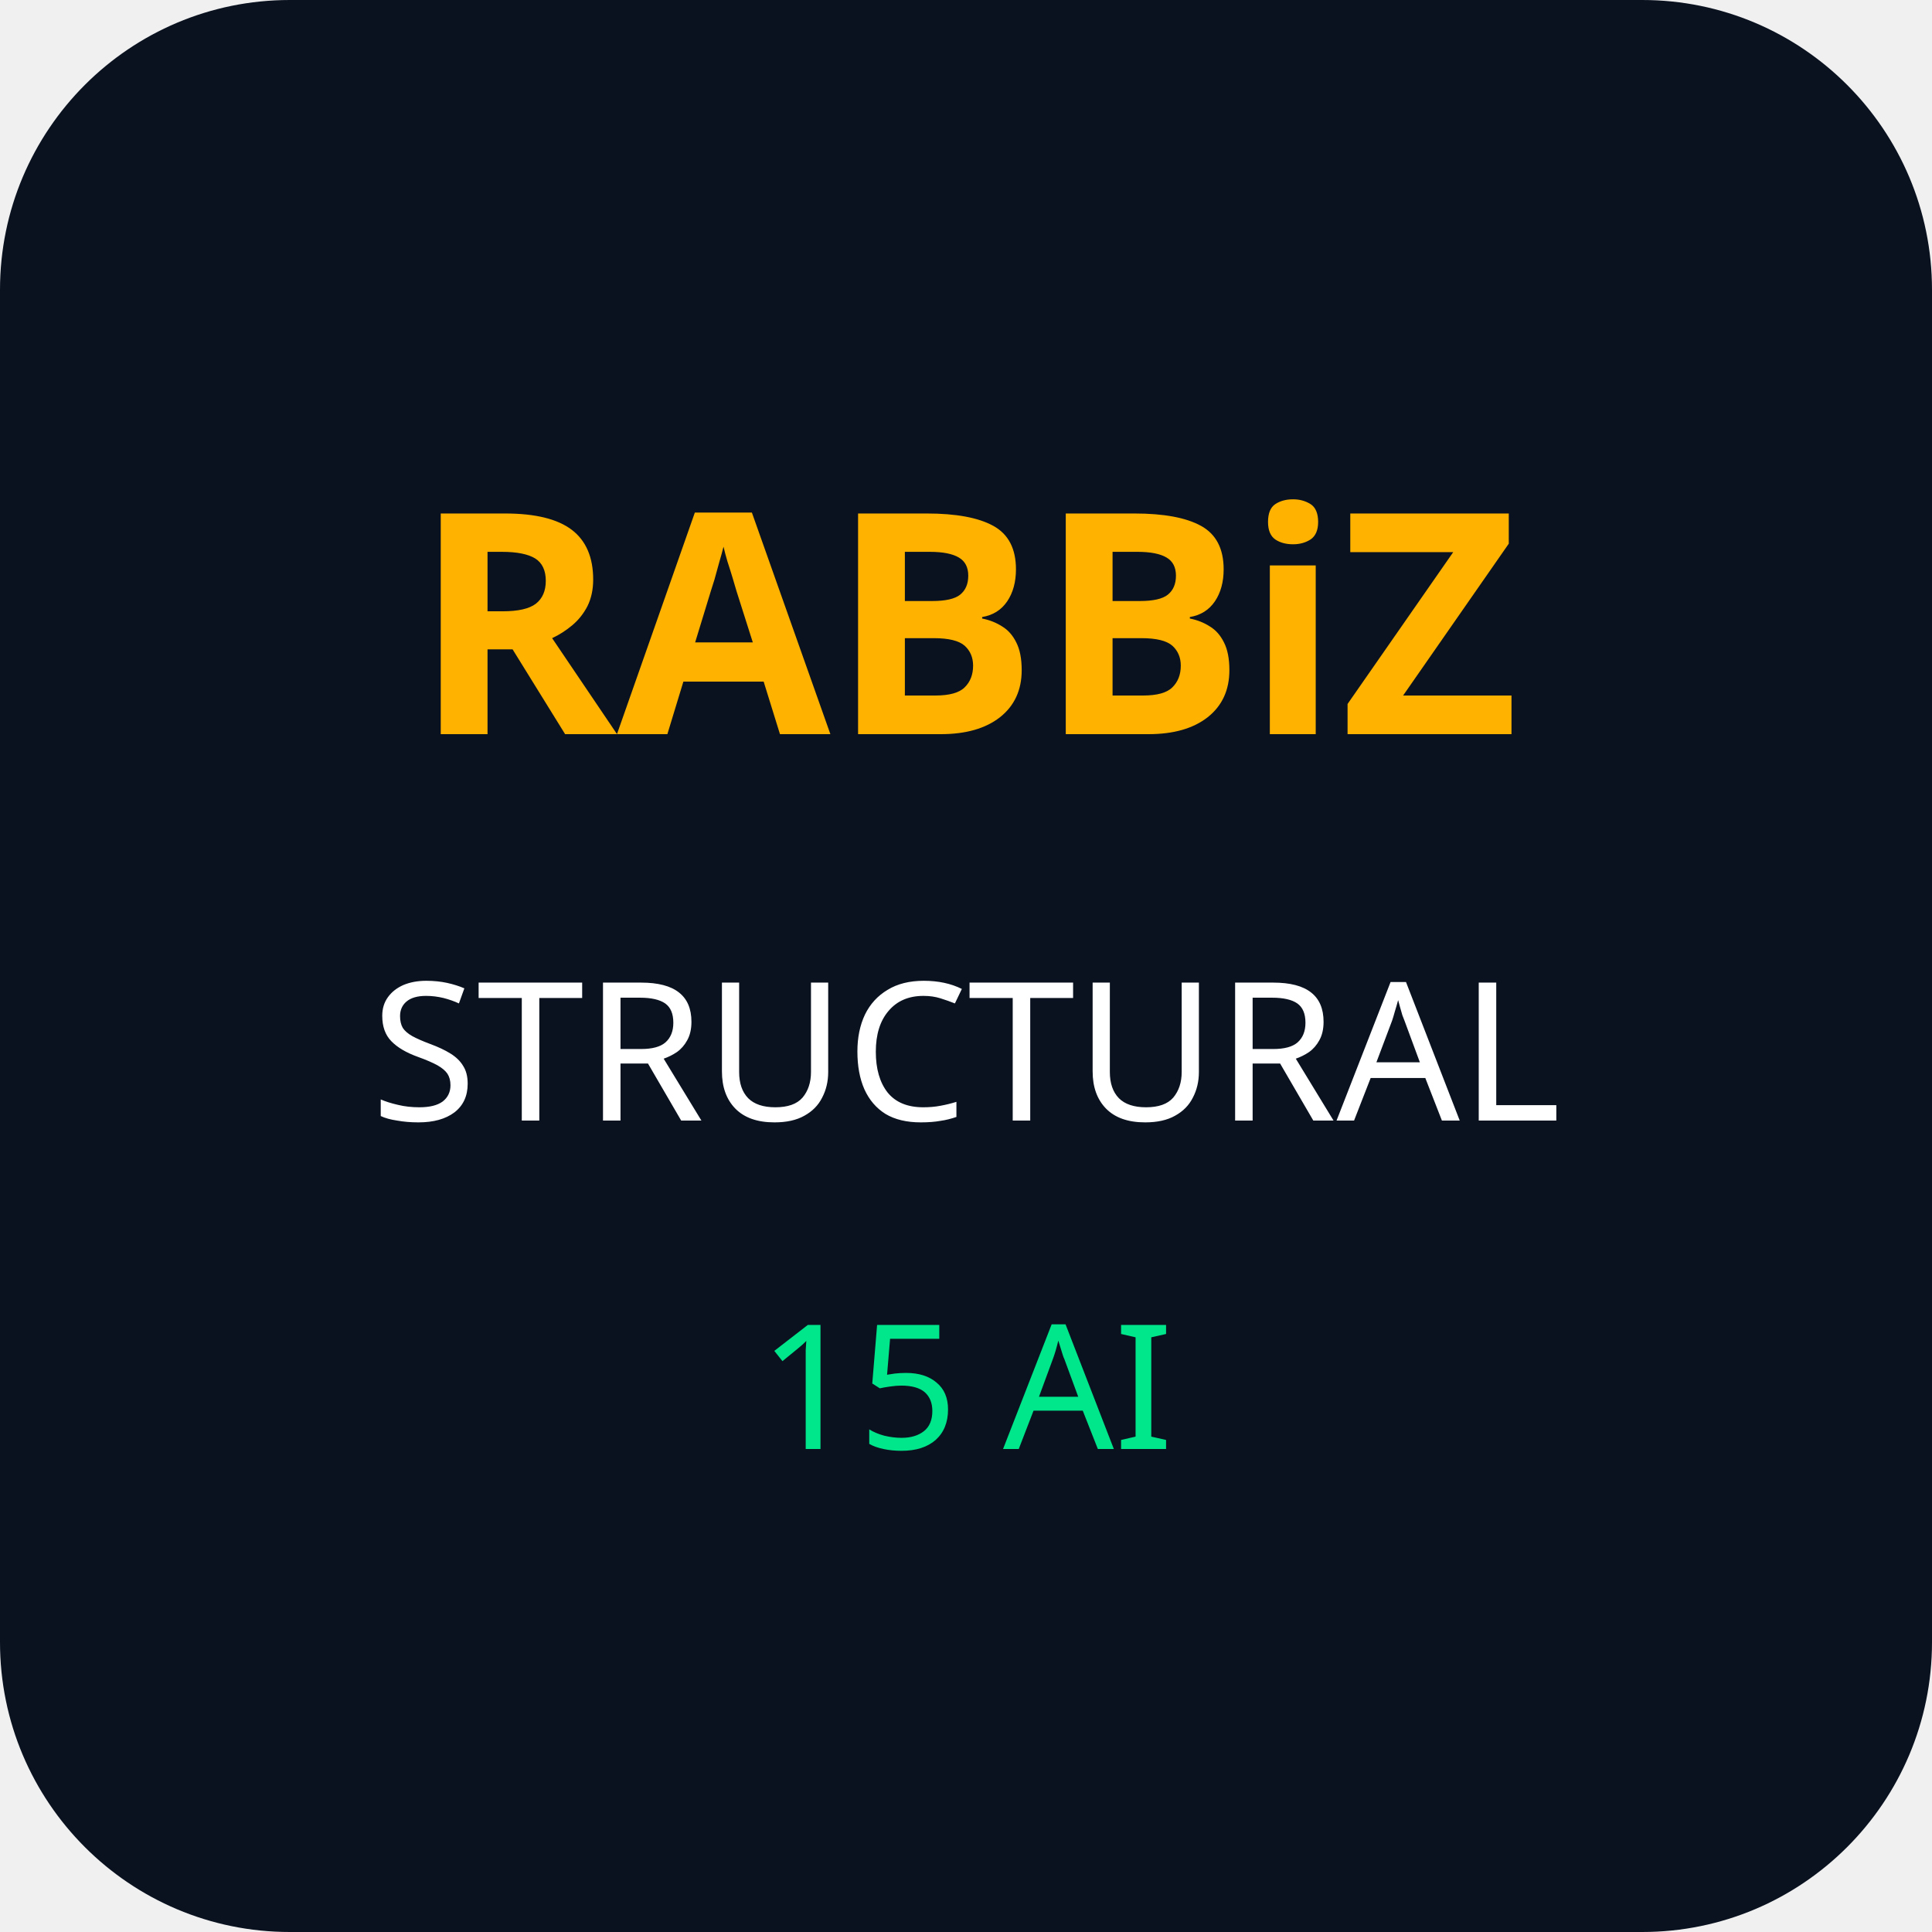
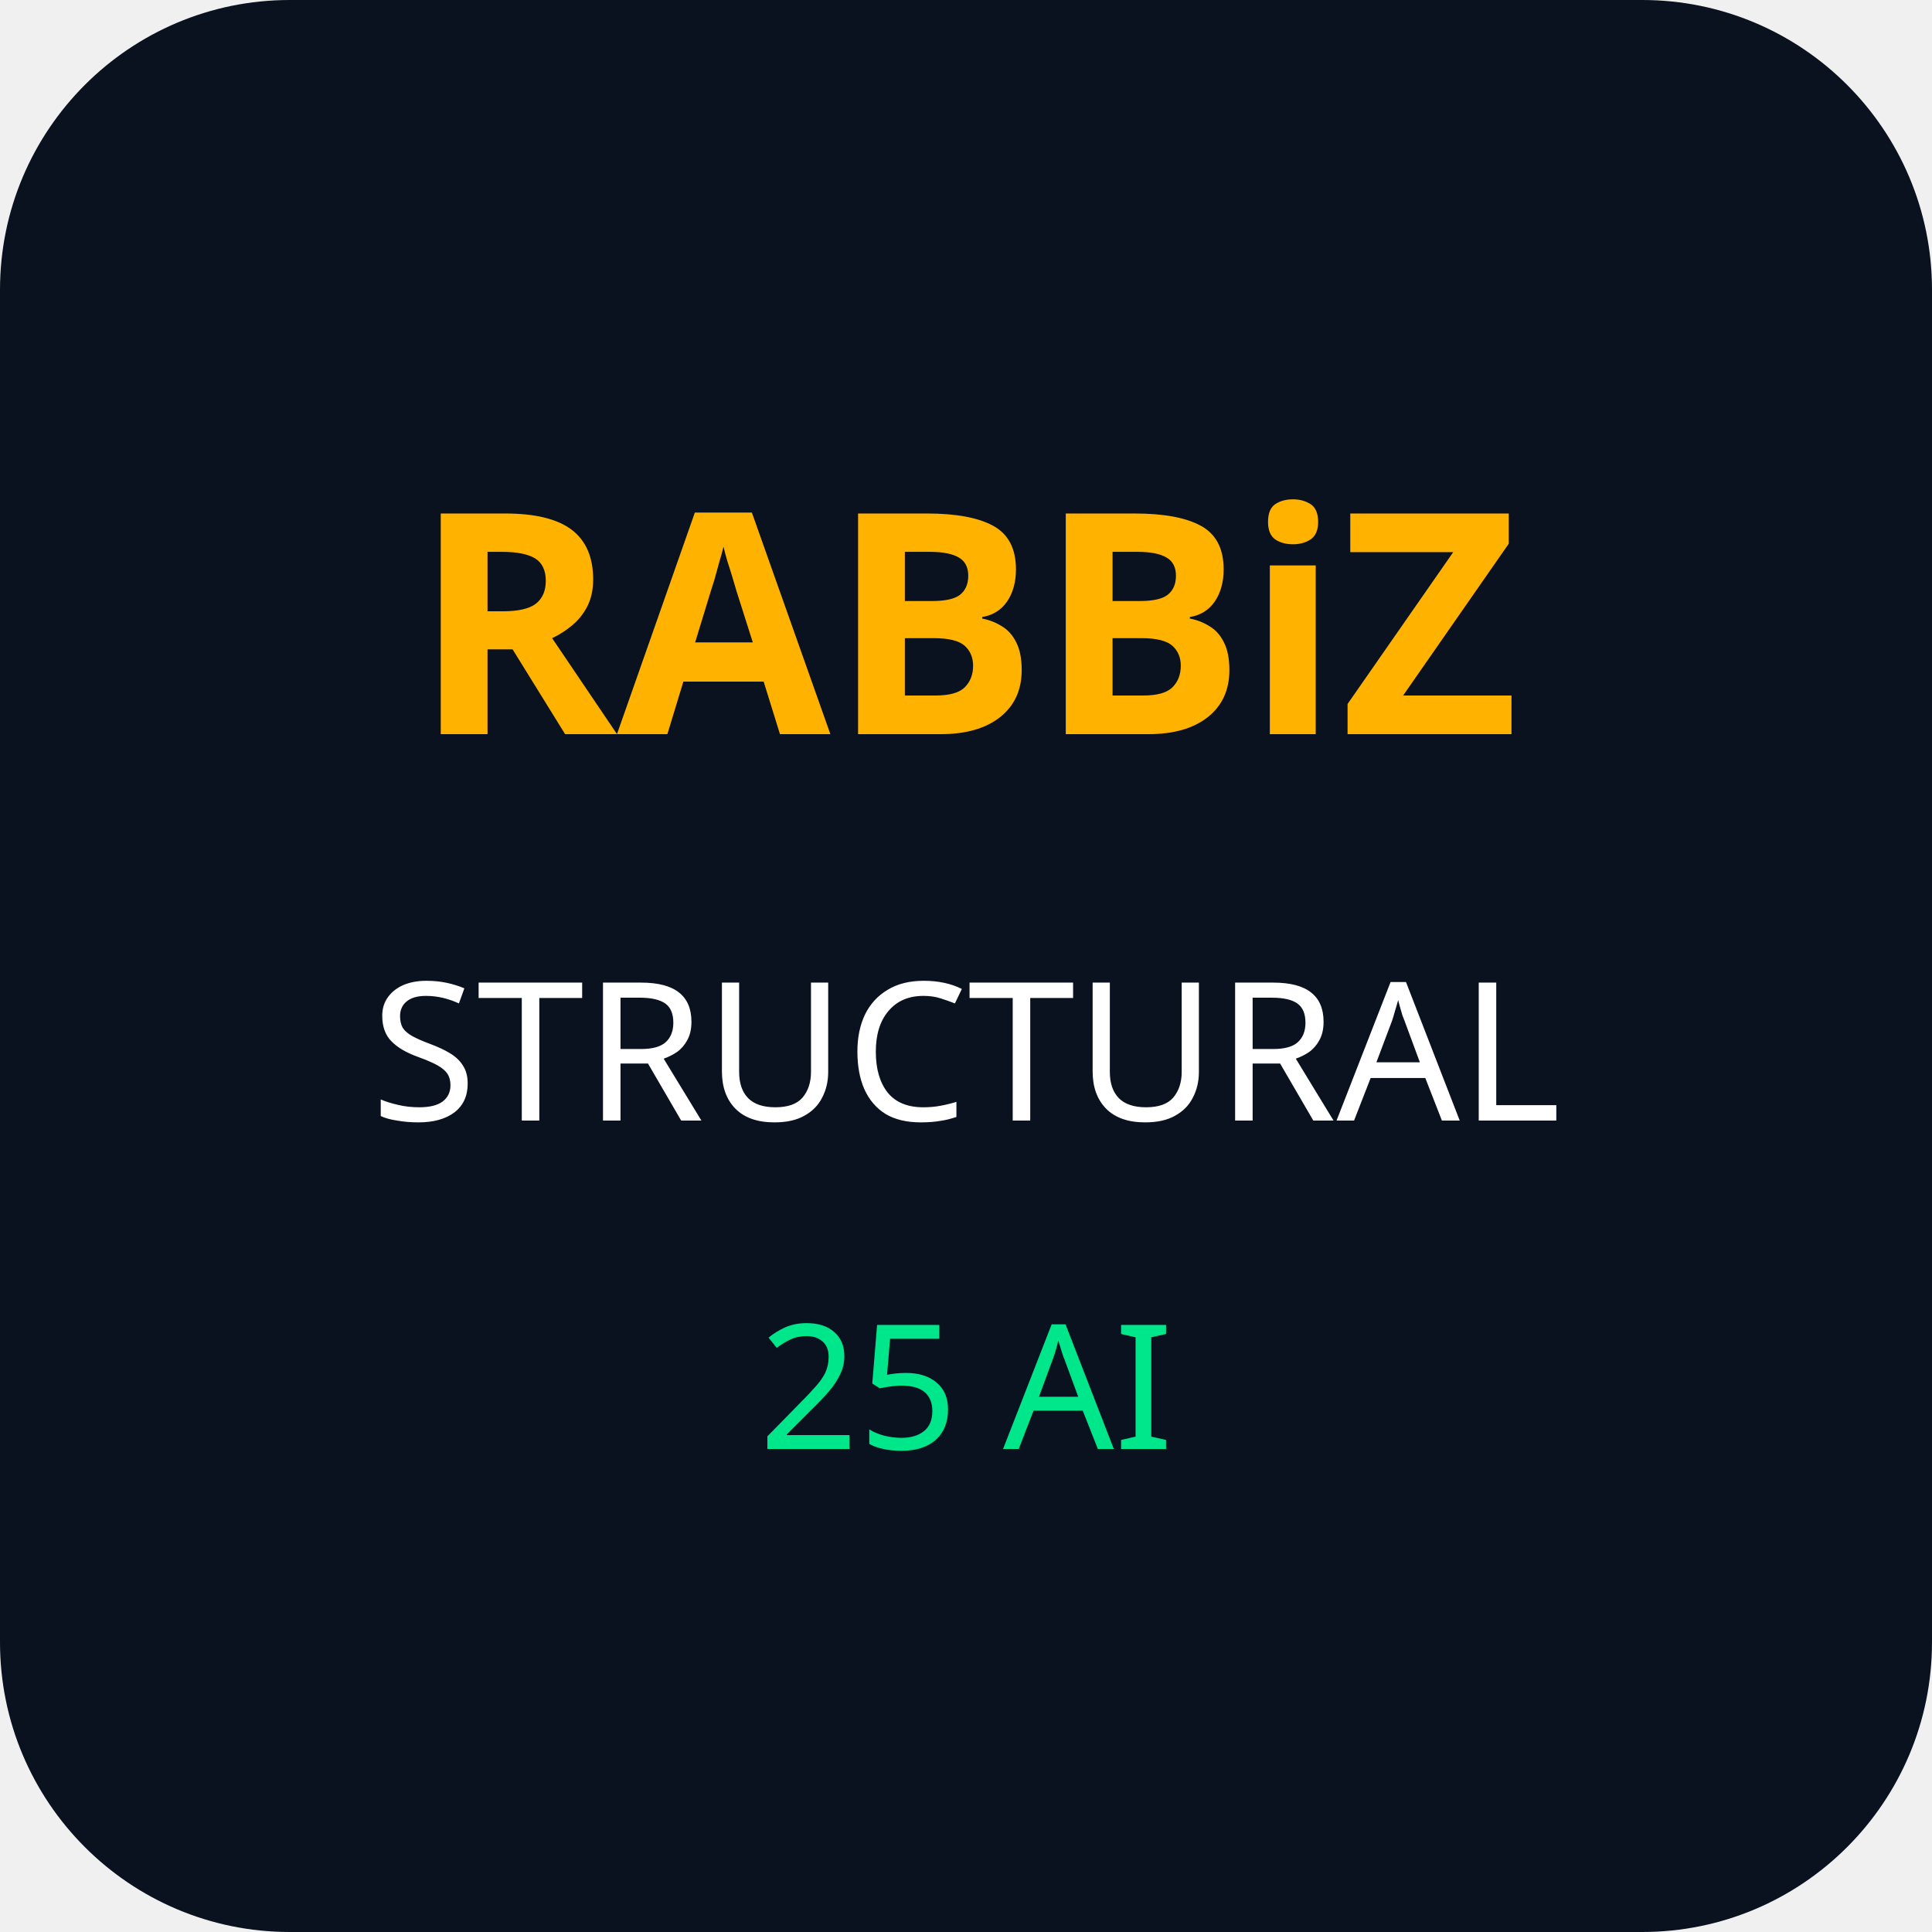
<svg xmlns="http://www.w3.org/2000/svg" viewBox="0 0 100 100">
  <rect width="100" height="100" rx="15" fill="#0a1220" />
  <text x="50" y="38" text-anchor="middle" fill="#ffb200" font-family="sans-serif" font-size="16" font-weight="900">RABBiZ</text>
  <text x="50" y="58" text-anchor="middle" fill="#ffffff" font-family="sans-serif" font-size="10">STRUCTURAL</text>
-   <text x="50" y="75" text-anchor="middle" fill="#00e68a" font-family="sans-serif" font-size="9">15 AI</text>
+   <text x="50" y="75" text-anchor="middle" fill="#00e68a" font-family="sans-serif" font-size="9">25 AI</text>
</svg>
